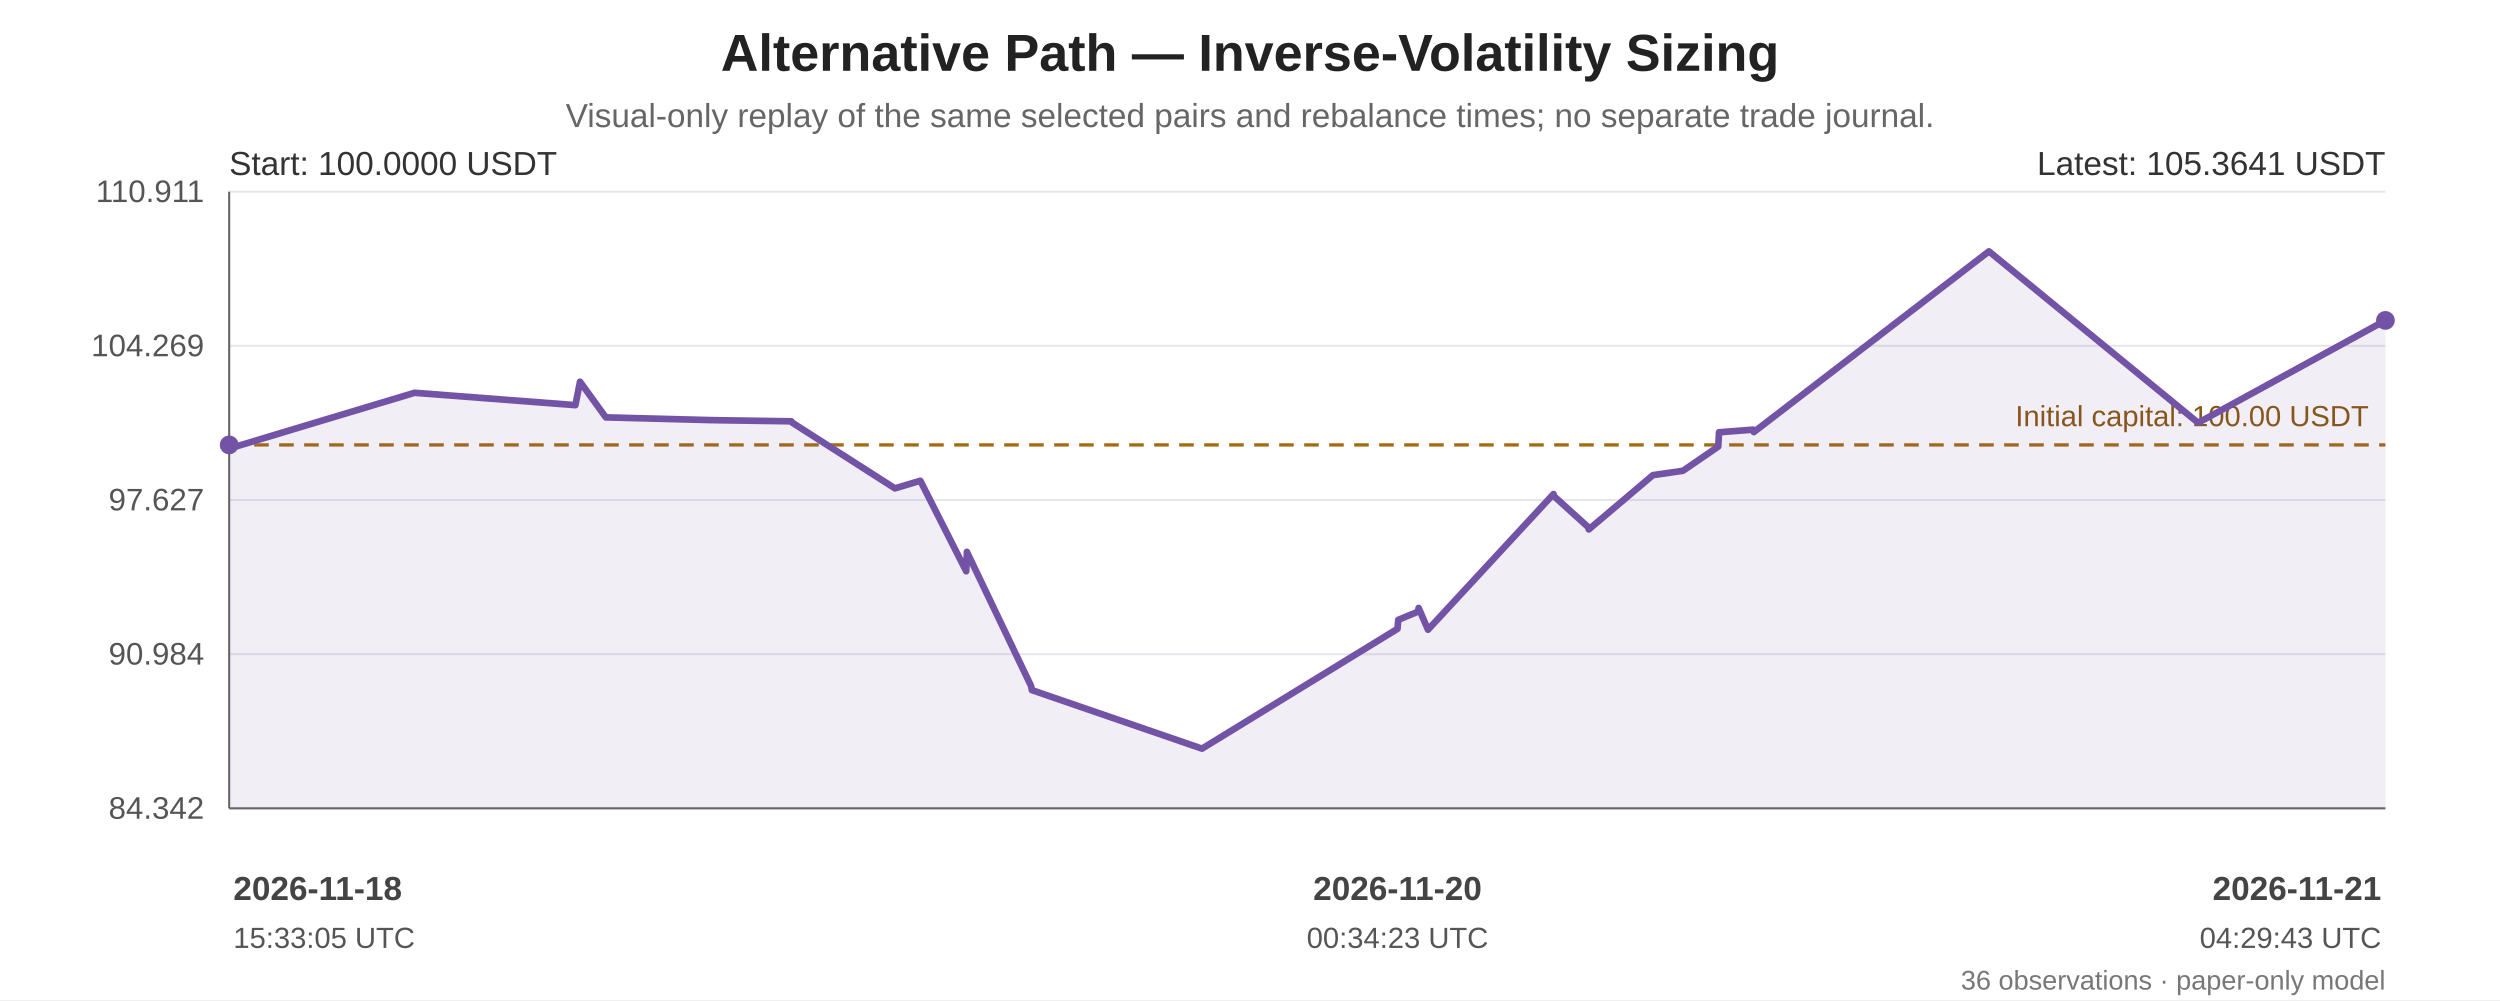
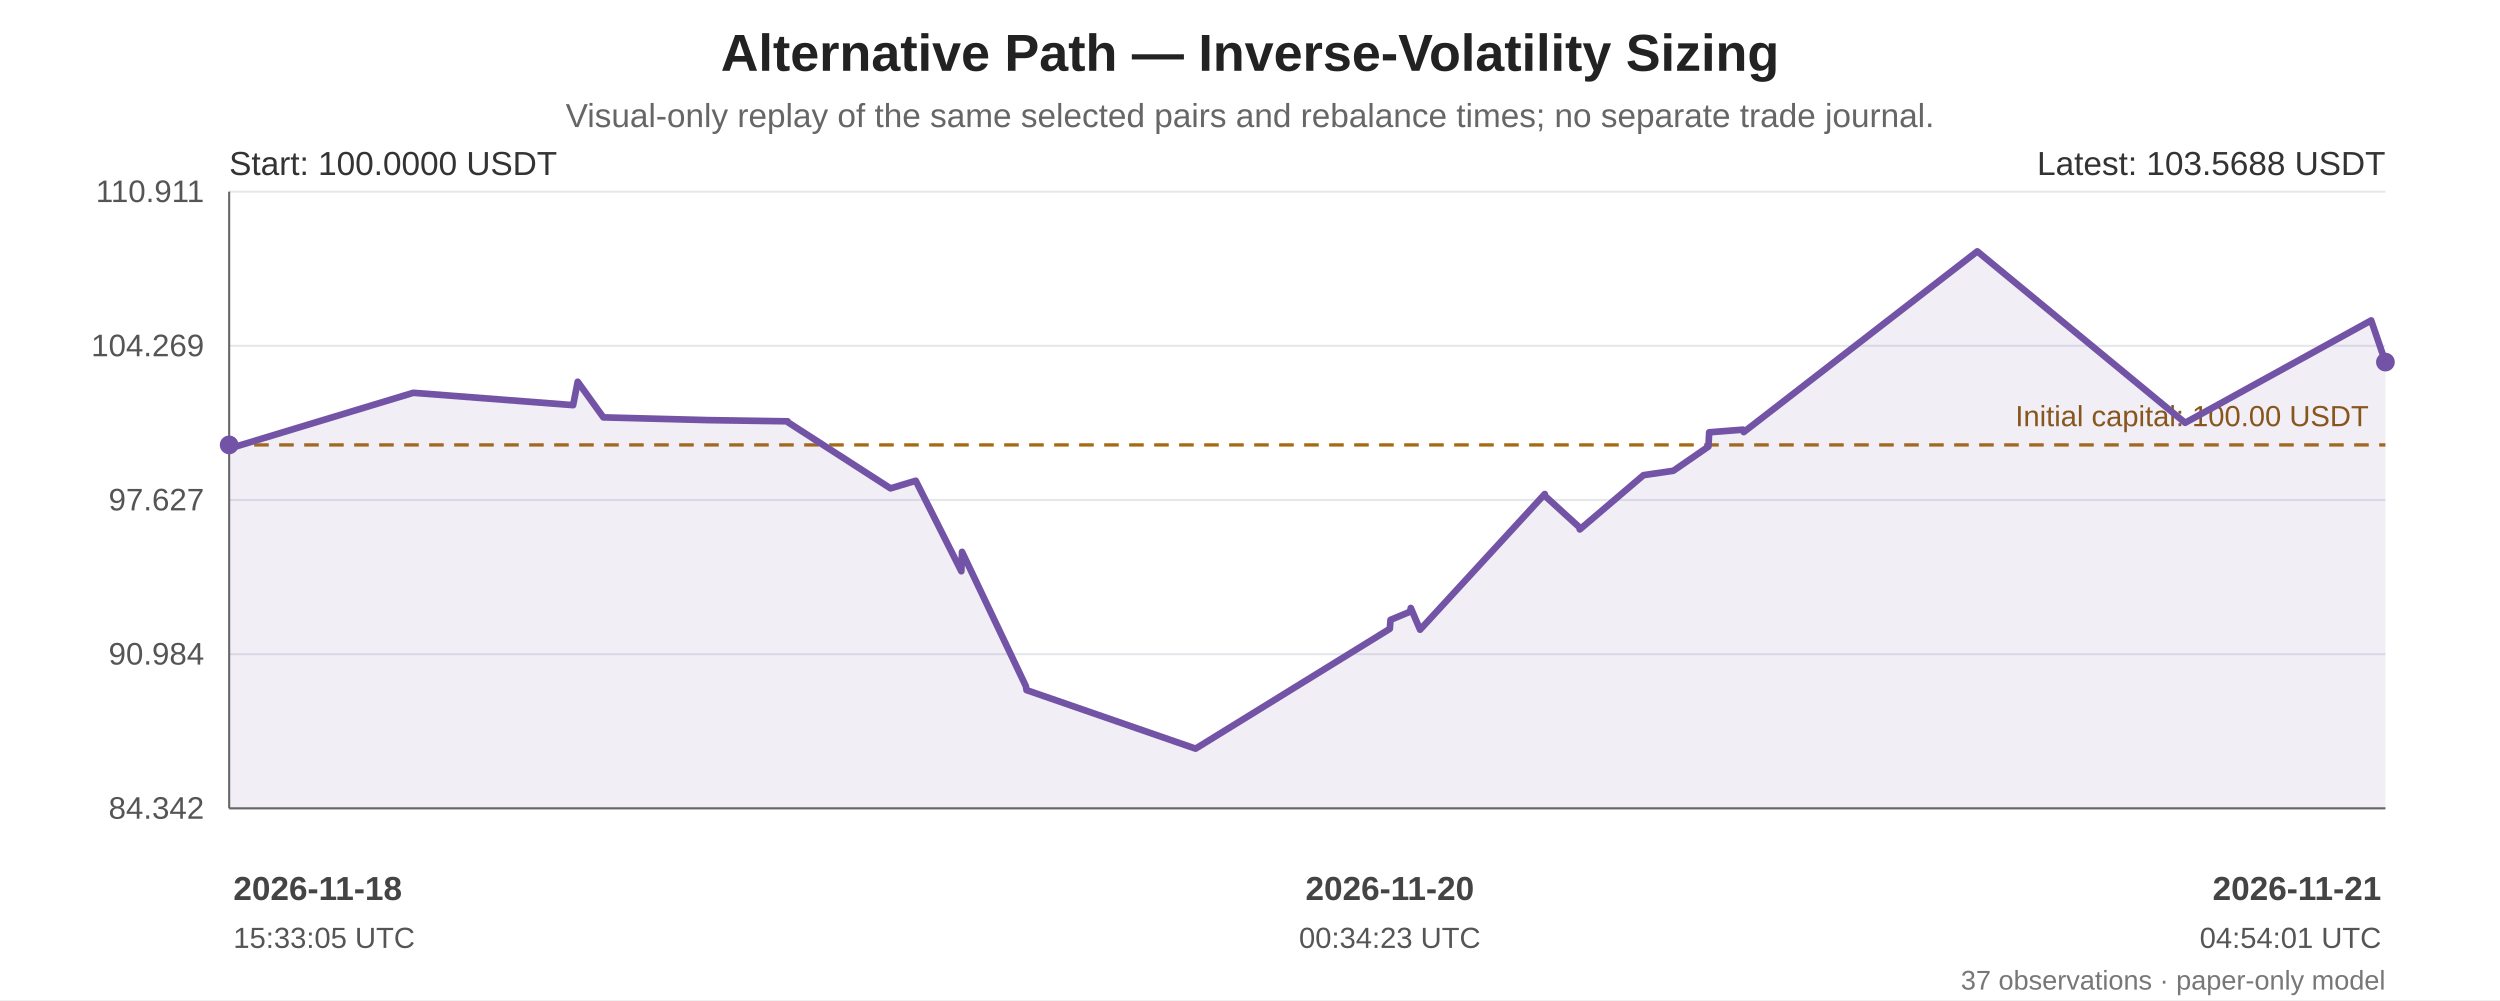
<svg xmlns="http://www.w3.org/2000/svg" width="1200" height="480" viewBox="0 0 1200 480" role="img" aria-labelledby="chart-title chart-desc">
  <rect width="100%" height="100%" fill="#ffffff" />
  <g font-family="Arial, sans-serif" fill="#222">
    <text x="600.0" y="34" font-size="25" font-weight="bold" text-anchor="middle">Alternative Path — Inverse-Volatility Sizing</text>
    <text x="600.0" y="61" font-size="16" fill="#666" text-anchor="middle">Visual-only replay of the same selected pairs and rebalance times; no separate trade journal.</text>
    <line x1="110" y1="92.00" x2="1145" y2="92.00" stroke="#e5e7eb" stroke-width="1" />
    <text x="98" y="97.00" text-anchor="end" font-size="15" fill="#555">110.911</text>
    <line x1="110" y1="166.00" x2="1145" y2="166.00" stroke="#e5e7eb" stroke-width="1" />
    <text x="98" y="171.00" text-anchor="end" font-size="15" fill="#555">104.269</text>
    <line x1="110" y1="240.00" x2="1145" y2="240.00" stroke="#e5e7eb" stroke-width="1" />
    <text x="98" y="245.00" text-anchor="end" font-size="15" fill="#555">97.627</text>
    <line x1="110" y1="314.00" x2="1145" y2="314.00" stroke="#e5e7eb" stroke-width="1" />
    <text x="98" y="319.00" text-anchor="end" font-size="15" fill="#555">90.984</text>
    <line x1="110" y1="388.00" x2="1145" y2="388.00" stroke="#e5e7eb" stroke-width="1" />
    <text x="98" y="393.00" text-anchor="end" font-size="15" fill="#555">84.342</text>
    <line x1="110" y1="92" x2="110" y2="388" stroke="#666" />
    <line x1="110" y1="388" x2="1145" y2="388" stroke="#666" />
    <line x1="110" y1="213.56" x2="1145" y2="213.56" stroke="#a66b12" stroke-width="1.6" stroke-dasharray="7 5" />
    <text x="1137" y="204.56" text-anchor="end" font-size="14" fill="#8a560e">Initial capital: 100.00 USDT</text>
-     <polygon points="110.00,213.56 110.00,214.43 110.33,215.21 198.96,188.54 276.19,194.47 278.41,183.24 290.79,200.33 341.49,201.66 379.86,202.23 380.18,202.81 429.56,234.41 441.41,230.86 441.76,230.77 463.78,274.19 464.11,264.90 494.95,329.35 495.29,331.26 576.95,359.35 670.80,301.83 671.17,297.53 680.56,293.63 680.95,291.83 685.44,302.25 745.69,237.13 745.95,238.19 762.28,252.98 762.62,254.12 793.40,228.07 807.82,225.97 824.76,214.36 825.13,207.50 841.46,206.23 841.83,207.40 954.68,120.65 1055.11,202.94 1145.00,153.80 1145.00,388 110.00,388" fill="#7253a6" opacity="0.10" />
-     <polyline points="110.00,213.56 110.00,214.43 110.33,215.21 198.96,188.54 276.19,194.47 278.41,183.24 290.79,200.33 341.49,201.66 379.86,202.23 380.18,202.81 429.56,234.41 441.41,230.86 441.76,230.77 463.78,274.19 464.11,264.90 494.95,329.35 495.29,331.26 576.95,359.35 670.80,301.83 671.17,297.53 680.56,293.63 680.95,291.83 685.44,302.25 745.69,237.13 745.95,238.19 762.28,252.98 762.62,254.12 793.40,228.07 807.82,225.97 824.76,214.36 825.13,207.50 841.46,206.23 841.83,207.40 954.68,120.65 1055.11,202.94 1145.00,153.80" fill="none" stroke="#7253a6" stroke-width="3.2" stroke-linejoin="round" stroke-linecap="round" />
+     <polygon points="110.00,213.56 110.00,214.43 110.33,215.21 198.37,188.54 275.10,194.47 277.30,183.24 289.60,200.33 339.96,201.66 378.08,202.23 378.40,202.81 427.45,234.41 439.22,230.86 439.57,230.77 461.44,274.19 461.77,264.90 492.41,329.35 492.74,331.26 573.87,359.35 667.10,301.83 667.46,297.53 676.79,293.63 677.18,291.83 681.64,302.25 741.49,237.13 741.75,238.19 757.97,252.98 758.31,254.12 788.88,228.07 803.21,225.97 820.04,214.36 820.41,207.50 836.63,206.23 837.00,207.40 949.10,120.65 1048.87,202.94 1138.16,153.80 1145.00,173.80 1145.00,388 110.00,388" fill="#7253a6" opacity="0.10" />
+     <polyline points="110.00,213.56 110.00,214.43 110.33,215.21 198.37,188.54 275.10,194.47 277.30,183.24 289.60,200.33 339.96,201.66 378.08,202.23 378.40,202.81 427.45,234.41 439.22,230.86 439.57,230.77 461.44,274.19 461.77,264.90 492.41,329.35 492.74,331.26 573.87,359.35 667.10,301.83 667.46,297.53 676.79,293.63 677.18,291.83 681.64,302.25 741.49,237.13 741.75,238.19 757.97,252.98 758.31,254.12 788.88,228.07 803.21,225.97 820.04,214.36 820.41,207.50 836.63,206.23 837.00,207.40 949.10,120.65 1048.87,202.94 1138.16,153.80 1145.00,173.80" fill="none" stroke="#7253a6" stroke-width="3.2" stroke-linejoin="round" stroke-linecap="round" />
    <circle cx="110.00" cy="213.56" r="4.5" fill="#7253a6" />
-     <circle cx="1145.00" cy="153.80" r="4.5" fill="#7253a6" />
+     <circle cx="1145.00" cy="173.80" r="4.5" fill="#7253a6" />
    <text x="110" y="84" font-size="16" fill="#333">Start: 100.0000 USDT</text>
-     <text x="1145" y="84" text-anchor="end" font-size="16" fill="#333">Latest: 105.3641 USDT</text>
+     <text x="1145" y="84" text-anchor="end" font-size="16" fill="#333">Latest: 103.5688 USDT</text>
    <text x="112.00" y="432" text-anchor="start" font-size="16" font-weight="bold" fill="#444">2026-11-18</text>
    <text x="112.00" y="455" text-anchor="start" font-size="14" fill="#555">15:33:05 UTC</text>
-     <text x="670.80" y="432" text-anchor="middle" font-size="16" font-weight="bold" fill="#444">2026-11-20</text>
-     <text x="670.80" y="455" text-anchor="middle" font-size="14" fill="#555">00:34:23 UTC</text>
+     <text x="667.10" y="432" text-anchor="middle" font-size="16" font-weight="bold" fill="#444">2026-11-20</text>
+     <text x="667.10" y="455" text-anchor="middle" font-size="14" fill="#555">00:34:23 UTC</text>
    <text x="1143.00" y="432" text-anchor="end" font-size="16" font-weight="bold" fill="#444">2026-11-21</text>
-     <text x="1143.00" y="455" text-anchor="end" font-size="14" fill="#555">04:29:43 UTC</text>
-     <text x="1145" y="475" text-anchor="end" font-size="13" fill="#777">36 observations · paper-only model</text>
+     <text x="1143.00" y="455" text-anchor="end" font-size="14" fill="#555">04:54:01 UTC</text>
+     <text x="1145" y="475" text-anchor="end" font-size="13" fill="#777">37 observations · paper-only model</text>
  </g>
</svg>
